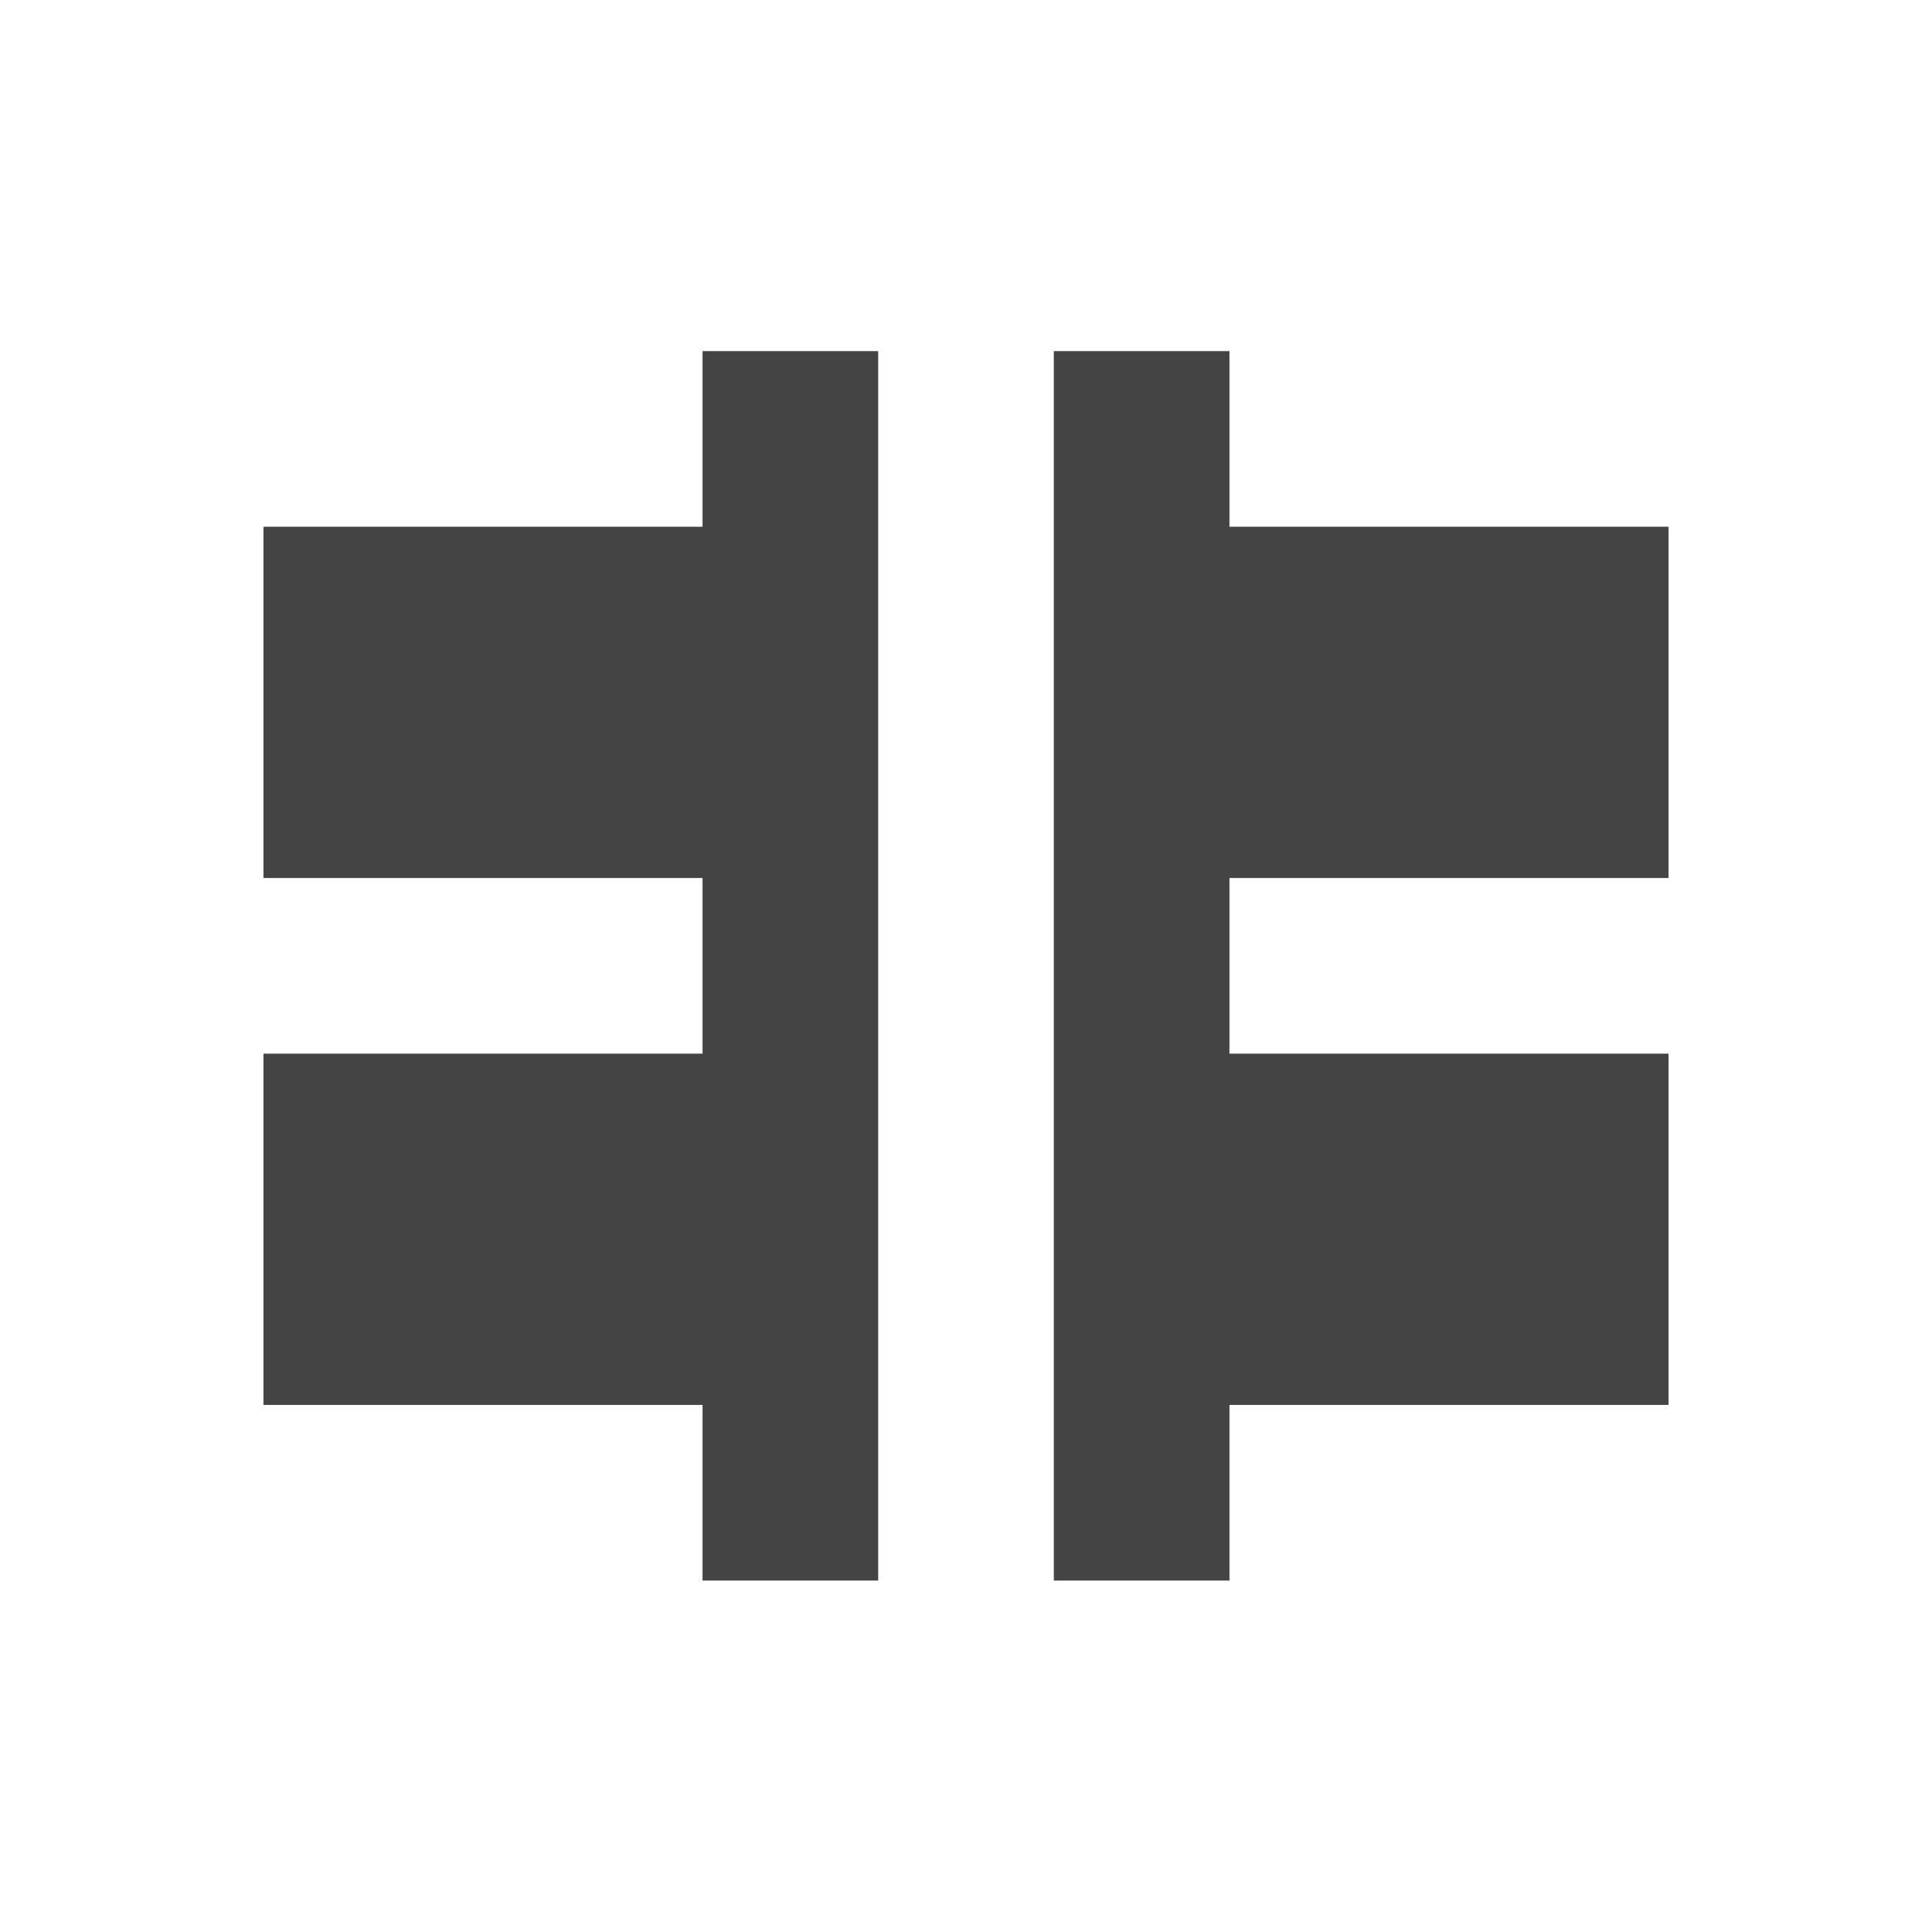
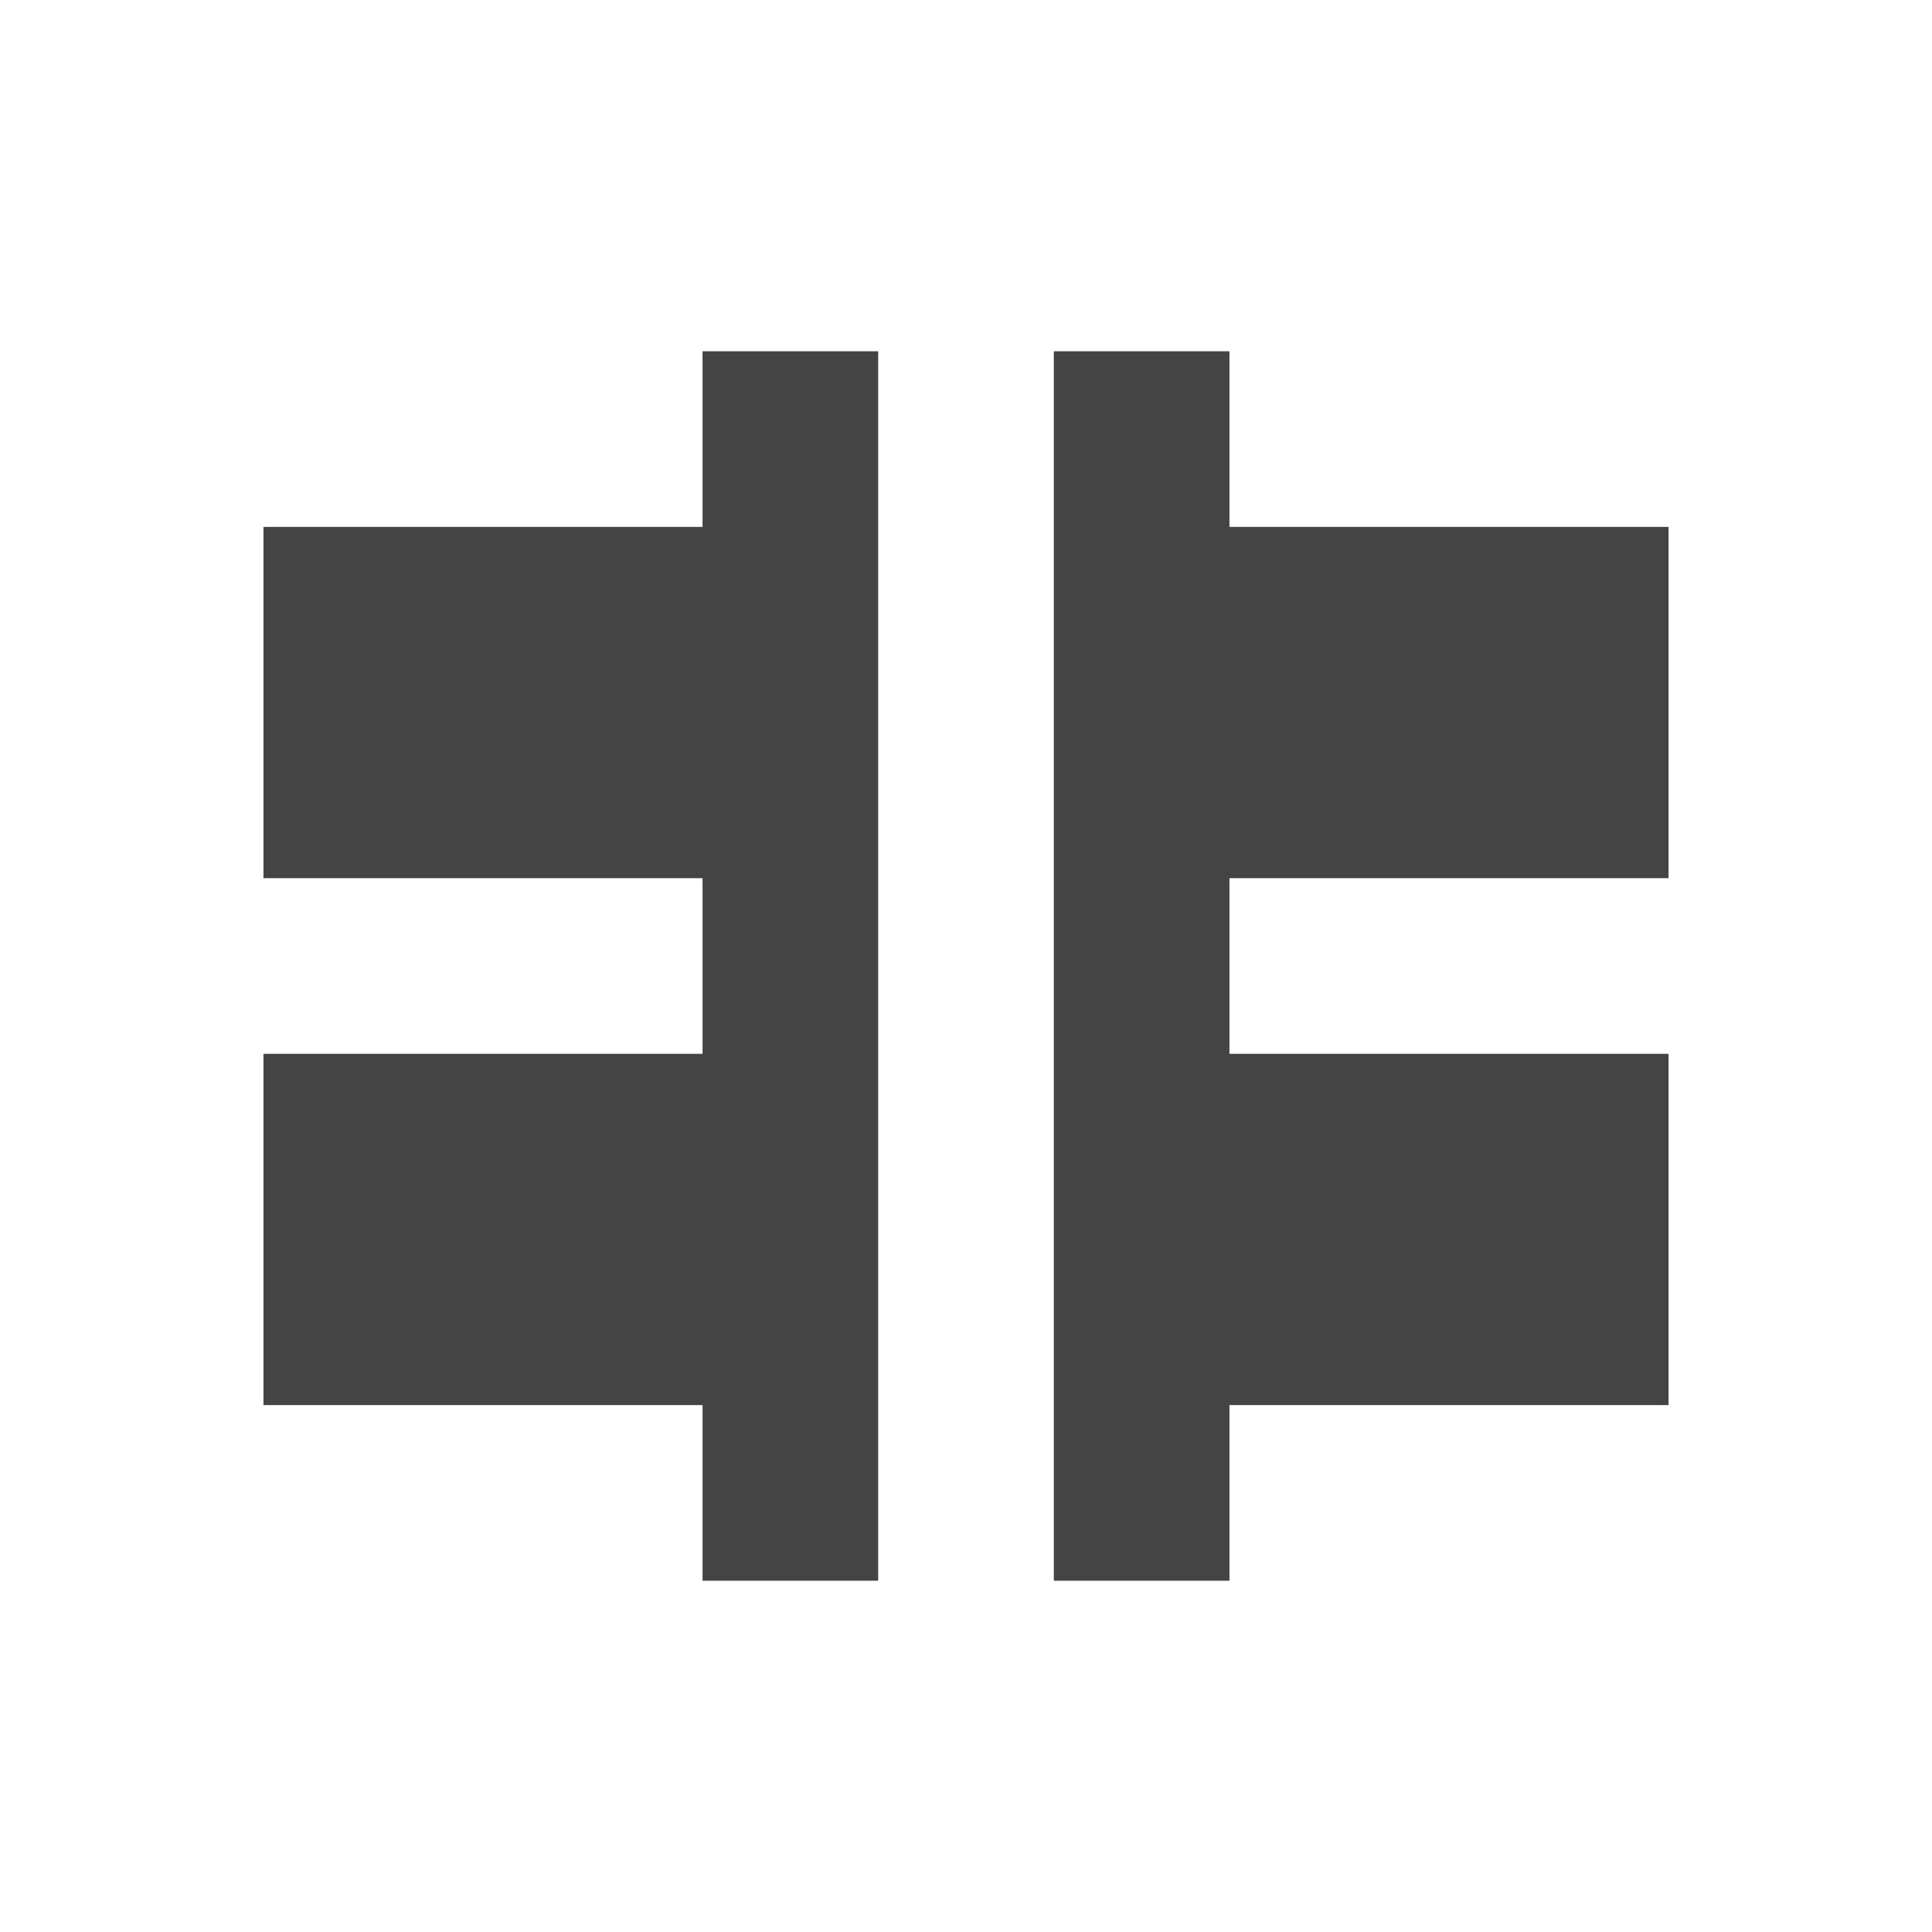
- <svg xmlns="http://www.w3.org/2000/svg" width="22" height="22" viewBox="0 0 22 22">
+ <svg xmlns="http://www.w3.org/2000/svg" width="22" height="22" version="1.1">
  <defs>
    <style id="current-color-scheme" type="text/css">
   .ColorScheme-Text { color:#444444; } .ColorScheme-Highlight { color:#4285f4; }
  </style>
  </defs>
-   <path style="fill:currentColor" class="ColorScheme-Text" d="M 5 0.998 L 5 2.998 L 0 2.998 L 0 6.998 L 5 6.998 L 5 8.998 L 0 8.998 L 0 12.998 L 5 12.998 L 5 14.998 L 7 14.998 L 7 0.998 L 5 0.998 z M 9 0.998 L 9 14.998 L 11 14.998 L 11 12.998 L 16 12.998 L 16 8.998 L 11 8.998 L 11 6.998 L 16 6.998 L 16 2.998 L 11 2.998 L 11 0.998 L 9 0.998 z" transform="translate(3 3)" />
+   <path style="fill:currentColor" class="ColorScheme-Text" d="M 8,4 V 6 H 3 V 10 H 8 V 12 H 3 V 16 H 8 V 18 H 10 V 4 Z M 12,4 V 18 H 14 V 16 H 19 V 12 H 14 V 10 H 19 V 6 H 14 V 4 Z" />
</svg>
